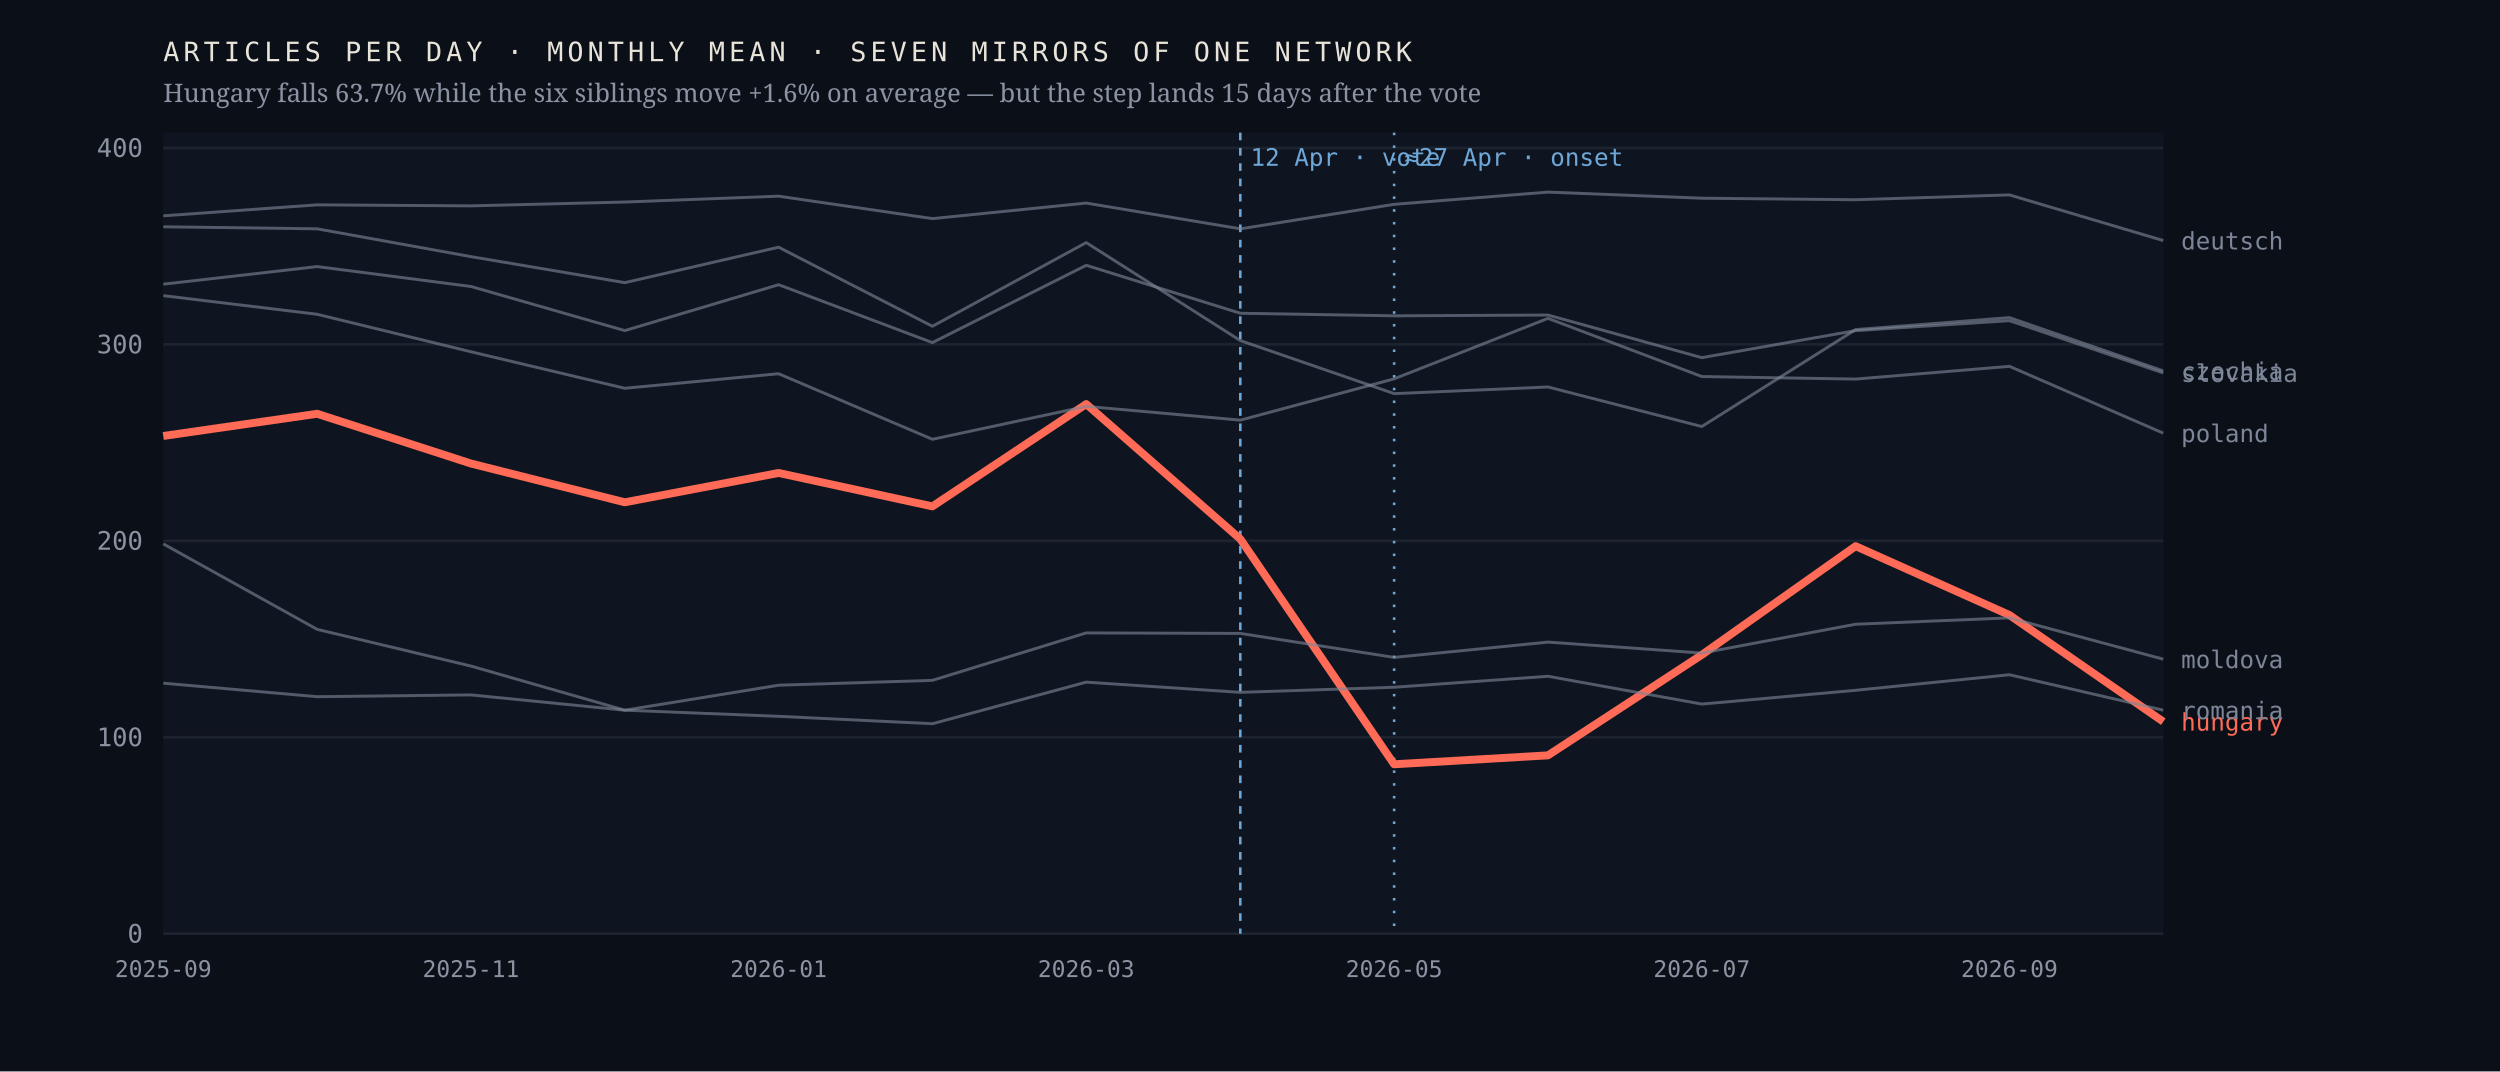
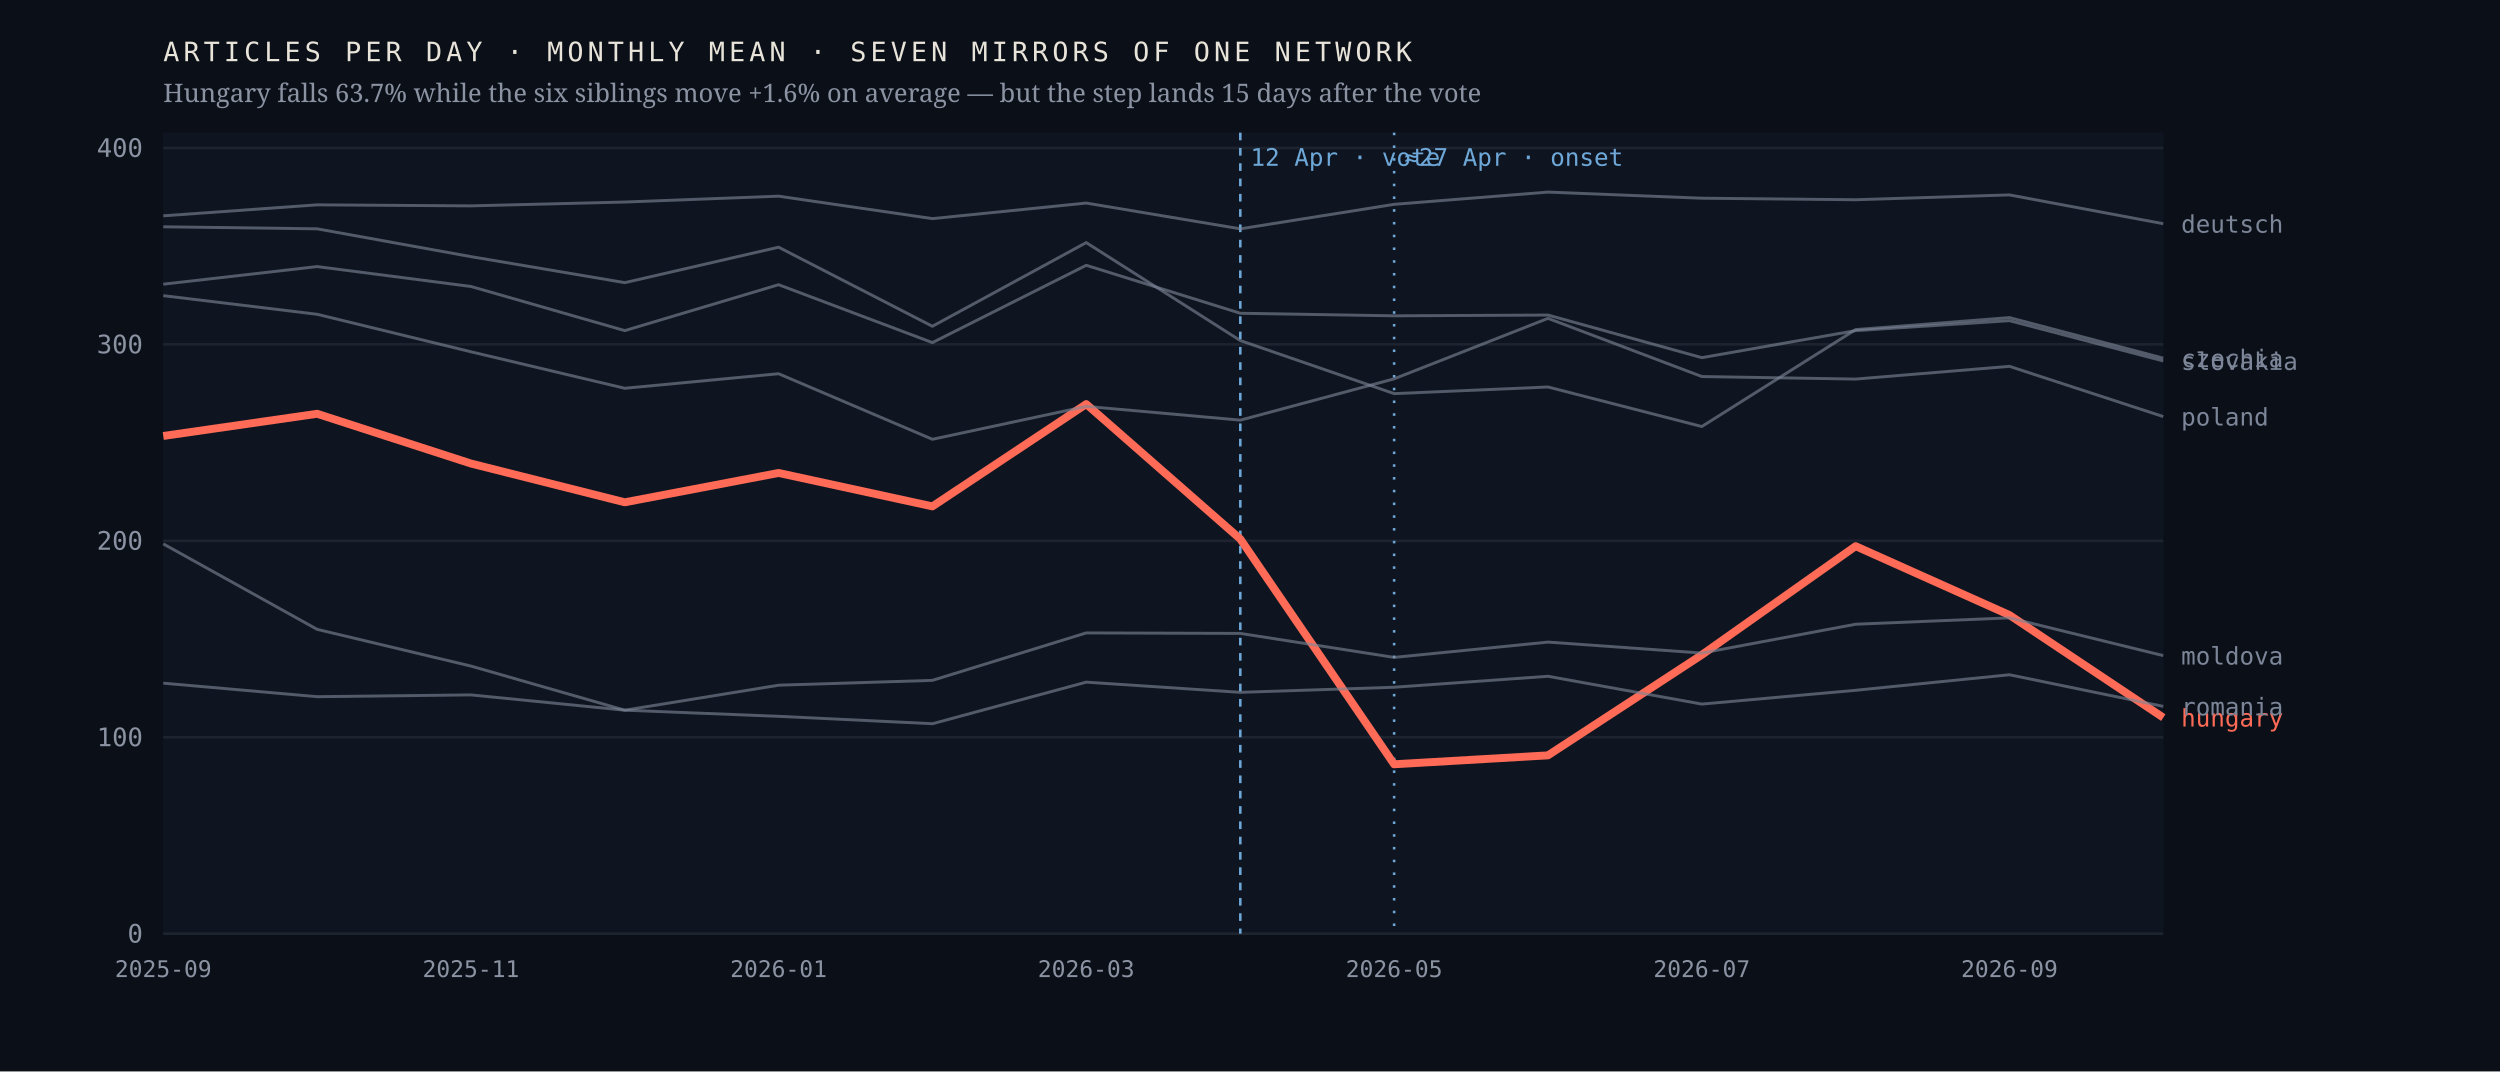
<svg xmlns="http://www.w3.org/2000/svg" viewBox="0 0 980 420" width="980" height="420" role="img" aria-label="Monthly output of seven mirrors of one network; the Hungarian line falls 63.7% after April 2026 while the six others hold roughly flat">
  <rect width="980" height="420" fill="#0b1018" />
  <rect x="64" y="52" width="784" height="314" fill="#0f1520" />
  <line x1="64" y1="366.0" x2="848" y2="366.0" stroke="#1d2430" stroke-width="1" />
  <text x="56.0" y="369.5" font-family="ui-monospace,'IBM Plex Mono',Menlo,monospace" font-size="10" font-weight="400" letter-spacing="0" fill="#8b93a3" text-anchor="end">0</text>
  <line x1="64" y1="289.0" x2="848" y2="289.0" stroke="#1d2430" stroke-width="1" />
  <text x="56.0" y="292.5" font-family="ui-monospace,'IBM Plex Mono',Menlo,monospace" font-size="10" font-weight="400" letter-spacing="0" fill="#8b93a3" text-anchor="end">100</text>
  <line x1="64" y1="212.0" x2="848" y2="212.0" stroke="#1d2430" stroke-width="1" />
  <text x="56.0" y="215.5" font-family="ui-monospace,'IBM Plex Mono',Menlo,monospace" font-size="10" font-weight="400" letter-spacing="0" fill="#8b93a3" text-anchor="end">200</text>
  <line x1="64" y1="135.0" x2="848" y2="135.0" stroke="#1d2430" stroke-width="1" />
  <text x="56.0" y="138.5" font-family="ui-monospace,'IBM Plex Mono',Menlo,monospace" font-size="10" font-weight="400" letter-spacing="0" fill="#8b93a3" text-anchor="end">300</text>
  <line x1="64" y1="58.0" x2="848" y2="58.0" stroke="#1d2430" stroke-width="1" />
  <text x="56.0" y="61.5" font-family="ui-monospace,'IBM Plex Mono',Menlo,monospace" font-size="10" font-weight="400" letter-spacing="0" fill="#8b93a3" text-anchor="end">400</text>
  <line x1="486.2" y1="52" x2="486.2" y2="366" stroke="#6ea8d8" stroke-width="1" stroke-dasharray="3 3" />
  <text x="490.2" y="65.0" font-family="ui-monospace,'IBM Plex Mono',Menlo,monospace" font-size="9.5" font-weight="400" letter-spacing="0" fill="#6ea8d8" text-anchor="start">12 Apr · vote</text>
  <line x1="546.5" y1="52" x2="546.5" y2="366" stroke="#6ea8d8" stroke-width="1" stroke-dasharray="1 4" />
  <text x="550.5" y="65.0" font-family="ui-monospace,'IBM Plex Mono',Menlo,monospace" font-size="9.5" font-weight="400" letter-spacing="0" fill="#6ea8d8" text-anchor="start">≈27 Apr · onset</text>
-   <polyline points="64.0,170.9 124.3,162.2 184.6,181.7 244.9,196.9 305.2,185.4 365.5,198.5 425.8,158.4 486.2,211.3 546.5,299.6 606.8,296.1 667.1,256.7 727.4,214.1 787.7,241.1 848.0,282.9" fill="none" stroke="#ff6b57" stroke-width="3.1" stroke-opacity="1" stroke-linejoin="round" />
-   <text x="855.0" y="286.4" font-family="ui-monospace,'IBM Plex Mono',Menlo,monospace" font-size="9.5" font-weight="500" letter-spacing="0" fill="#ff6b57" text-anchor="start">hungary</text>
-   <polyline points="64.0,88.9 124.3,89.7 184.6,100.6 244.9,110.8 305.2,96.9 365.5,127.9 425.8,95.1 486.2,133.5 546.5,154.3 606.8,151.7 667.1,167.2 727.4,129.2 787.7,124.5 848.0,145.4" fill="none" stroke="#7c8698" stroke-width="1.15" stroke-opacity="0.62" stroke-linejoin="round" />
-   <text x="855.0" y="148.9" font-family="ui-monospace,'IBM Plex Mono',Menlo,monospace" font-size="9.5" font-weight="400" letter-spacing="0" fill="#7c8698" text-anchor="start">czechia</text>
-   <polyline points="64.0,84.6 124.3,80.3 184.6,80.7 244.9,79.2 305.2,76.9 365.5,85.7 425.8,79.6 486.2,89.7 546.5,80.1 606.8,75.3 667.1,77.7 727.4,78.3 787.7,76.4 848.0,94.3" fill="none" stroke="#7c8698" stroke-width="1.15" stroke-opacity="0.62" stroke-linejoin="round" />
-   <text x="855.0" y="97.8" font-family="ui-monospace,'IBM Plex Mono',Menlo,monospace" font-size="9.5" font-weight="400" letter-spacing="0" fill="#7c8698" text-anchor="start">deutsch</text>
-   <polyline points="64.0,213.2 124.3,246.7 184.6,261.1 244.9,278.4 305.2,268.6 365.5,266.7 425.8,248.1 486.2,248.3 546.5,257.7 606.8,251.7 667.1,256.0 727.4,244.7 787.7,242.2 848.0,258.4" fill="none" stroke="#7c8698" stroke-width="1.15" stroke-opacity="0.62" stroke-linejoin="round" />
-   <text x="855.0" y="261.9" font-family="ui-monospace,'IBM Plex Mono',Menlo,monospace" font-size="9.5" font-weight="400" letter-spacing="0" fill="#7c8698" text-anchor="start">moldova</text>
-   <polyline points="64.0,115.9 124.3,123.2 184.6,137.9 244.9,152.2 305.2,146.5 365.5,172.2 425.8,159.3 486.2,164.7 546.5,148.5 606.8,124.8 667.1,147.6 727.4,148.6 787.7,143.6 848.0,169.8" fill="none" stroke="#7c8698" stroke-width="1.15" stroke-opacity="0.62" stroke-linejoin="round" />
-   <text x="855.0" y="173.3" font-family="ui-monospace,'IBM Plex Mono',Menlo,monospace" font-size="9.5" font-weight="400" letter-spacing="0" fill="#7c8698" text-anchor="start">poland</text>
-   <polyline points="64.0,267.8 124.3,273.1 184.6,272.4 244.9,278.4 305.2,280.8 365.5,283.7 425.8,267.4 486.2,271.4 546.5,269.4 606.8,265.1 667.1,276.0 727.4,270.6 787.7,264.5 848.0,278.4" fill="none" stroke="#7c8698" stroke-width="1.15" stroke-opacity="0.62" stroke-linejoin="round" />
-   <text x="855.0" y="281.9" font-family="ui-monospace,'IBM Plex Mono',Menlo,monospace" font-size="9.5" font-weight="400" letter-spacing="0" fill="#7c8698" text-anchor="start">romania</text>
-   <polyline points="64.0,111.4 124.3,104.5 184.6,112.3 244.9,129.6 305.2,111.6 365.5,134.3 425.8,104.0 486.2,122.8 546.5,123.8 606.8,123.5 667.1,140.2 727.4,129.6 787.7,125.7 848.0,146.2" fill="none" stroke="#7c8698" stroke-width="1.15" stroke-opacity="0.62" stroke-linejoin="round" />
-   <text x="855.0" y="149.7" font-family="ui-monospace,'IBM Plex Mono',Menlo,monospace" font-size="9.5" font-weight="400" letter-spacing="0" fill="#7c8698" text-anchor="start">slovakia</text>
+   <polyline points="64.0,170.9 124.3,162.2 184.6,181.7 244.9,196.9 305.2,185.4 365.5,198.5 425.8,158.4 486.2,211.3 546.5,299.6 606.8,296.1 667.1,256.7 727.4,214.1 787.7,241.1 848.0,281.3" fill="none" stroke="#ff6b57" stroke-width="3.1" stroke-opacity="1" stroke-linejoin="round" />
+   <text x="855.0" y="284.8" font-family="ui-monospace,'IBM Plex Mono',Menlo,monospace" font-size="9.5" font-weight="500" letter-spacing="0" fill="#ff6b57" text-anchor="start">hungary</text>
+   <polyline points="64.0,88.9 124.3,89.7 184.6,100.6 244.9,110.8 305.2,96.9 365.5,127.9 425.8,95.1 486.2,133.5 546.5,154.3 606.8,151.7 667.1,167.2 727.4,129.2 787.7,124.5 848.0,140.4" fill="none" stroke="#7c8698" stroke-width="1.15" stroke-opacity="0.62" stroke-linejoin="round" />
+   <text x="855.0" y="143.9" font-family="ui-monospace,'IBM Plex Mono',Menlo,monospace" font-size="9.5" font-weight="400" letter-spacing="0" fill="#7c8698" text-anchor="start">czechia</text>
+   <polyline points="64.0,84.6 124.3,80.3 184.6,80.7 244.9,79.2 305.2,76.9 365.5,85.7 425.8,79.6 486.2,89.7 546.5,80.1 606.8,75.3 667.1,77.7 727.4,78.3 787.7,76.4 848.0,87.7" fill="none" stroke="#7c8698" stroke-width="1.15" stroke-opacity="0.62" stroke-linejoin="round" />
+   <text x="855.0" y="91.2" font-family="ui-monospace,'IBM Plex Mono',Menlo,monospace" font-size="9.5" font-weight="400" letter-spacing="0" fill="#7c8698" text-anchor="start">deutsch</text>
+   <polyline points="64.0,213.2 124.3,246.7 184.6,261.1 244.9,278.4 305.2,268.6 365.5,266.7 425.8,248.1 486.2,248.3 546.5,257.7 606.8,251.7 667.1,256.0 727.4,244.7 787.7,242.2 848.0,257.0" fill="none" stroke="#7c8698" stroke-width="1.15" stroke-opacity="0.62" stroke-linejoin="round" />
+   <text x="855.0" y="260.5" font-family="ui-monospace,'IBM Plex Mono',Menlo,monospace" font-size="9.5" font-weight="400" letter-spacing="0" fill="#7c8698" text-anchor="start">moldova</text>
+   <polyline points="64.0,115.9 124.3,123.2 184.6,137.9 244.9,152.2 305.2,146.5 365.5,172.2 425.8,159.3 486.2,164.7 546.5,148.5 606.8,124.8 667.1,147.6 727.4,148.6 787.7,143.6 848.0,163.3" fill="none" stroke="#7c8698" stroke-width="1.15" stroke-opacity="0.62" stroke-linejoin="round" />
+   <text x="855.0" y="166.8" font-family="ui-monospace,'IBM Plex Mono',Menlo,monospace" font-size="9.5" font-weight="400" letter-spacing="0" fill="#7c8698" text-anchor="start">poland</text>
+   <polyline points="64.0,267.8 124.3,273.1 184.6,272.4 244.9,278.4 305.2,280.8 365.5,283.7 425.8,267.4 486.2,271.4 546.5,269.4 606.8,265.1 667.1,276.0 727.4,270.6 787.7,264.5 848.0,276.9" fill="none" stroke="#7c8698" stroke-width="1.15" stroke-opacity="0.62" stroke-linejoin="round" />
+   <text x="855.0" y="280.4" font-family="ui-monospace,'IBM Plex Mono',Menlo,monospace" font-size="9.5" font-weight="400" letter-spacing="0" fill="#7c8698" text-anchor="start">romania</text>
+   <polyline points="64.0,111.4 124.3,104.5 184.6,112.3 244.9,129.6 305.2,111.6 365.5,134.3 425.8,104.0 486.2,122.8 546.5,123.8 606.8,123.5 667.1,140.2 727.4,129.6 787.7,125.7 848.0,141.5" fill="none" stroke="#7c8698" stroke-width="1.15" stroke-opacity="0.62" stroke-linejoin="round" />
+   <text x="855.0" y="145.0" font-family="ui-monospace,'IBM Plex Mono',Menlo,monospace" font-size="9.5" font-weight="400" letter-spacing="0" fill="#7c8698" text-anchor="start">slovakia</text>
  <text x="64.0" y="383.0" font-family="ui-monospace,'IBM Plex Mono',Menlo,monospace" font-size="9" font-weight="400" letter-spacing="0" fill="#8b93a3" text-anchor="middle">2025-09</text>
  <text x="184.6" y="383.0" font-family="ui-monospace,'IBM Plex Mono',Menlo,monospace" font-size="9" font-weight="400" letter-spacing="0" fill="#8b93a3" text-anchor="middle">2025-11</text>
  <text x="305.2" y="383.0" font-family="ui-monospace,'IBM Plex Mono',Menlo,monospace" font-size="9" font-weight="400" letter-spacing="0" fill="#8b93a3" text-anchor="middle">2026-01</text>
  <text x="425.8" y="383.0" font-family="ui-monospace,'IBM Plex Mono',Menlo,monospace" font-size="9" font-weight="400" letter-spacing="0" fill="#8b93a3" text-anchor="middle">2026-03</text>
  <text x="546.5" y="383.0" font-family="ui-monospace,'IBM Plex Mono',Menlo,monospace" font-size="9" font-weight="400" letter-spacing="0" fill="#8b93a3" text-anchor="middle">2026-05</text>
  <text x="667.1" y="383.0" font-family="ui-monospace,'IBM Plex Mono',Menlo,monospace" font-size="9" font-weight="400" letter-spacing="0" fill="#8b93a3" text-anchor="middle">2026-07</text>
  <text x="787.7" y="383.0" font-family="ui-monospace,'IBM Plex Mono',Menlo,monospace" font-size="9" font-weight="400" letter-spacing="0" fill="#8b93a3" text-anchor="middle">2026-09</text>
  <text x="64.0" y="24.0" font-family="ui-monospace,'IBM Plex Mono',Menlo,monospace" font-size="10.5" font-weight="400" letter-spacing="1.6" fill="#e9e4da" text-anchor="start">ARTICLES PER DAY · MONTHLY MEAN · SEVEN MIRRORS OF ONE NETWORK</text>
  <text x="64.0" y="40.0" font-family="'Newsreader',Georgia,serif" font-size="10" font-weight="400" letter-spacing="0" fill="#8b93a3" text-anchor="start">Hungary falls 63.7% while the six siblings move +1.6% on average — but the step lands 15 days after the vote</text>
</svg>
